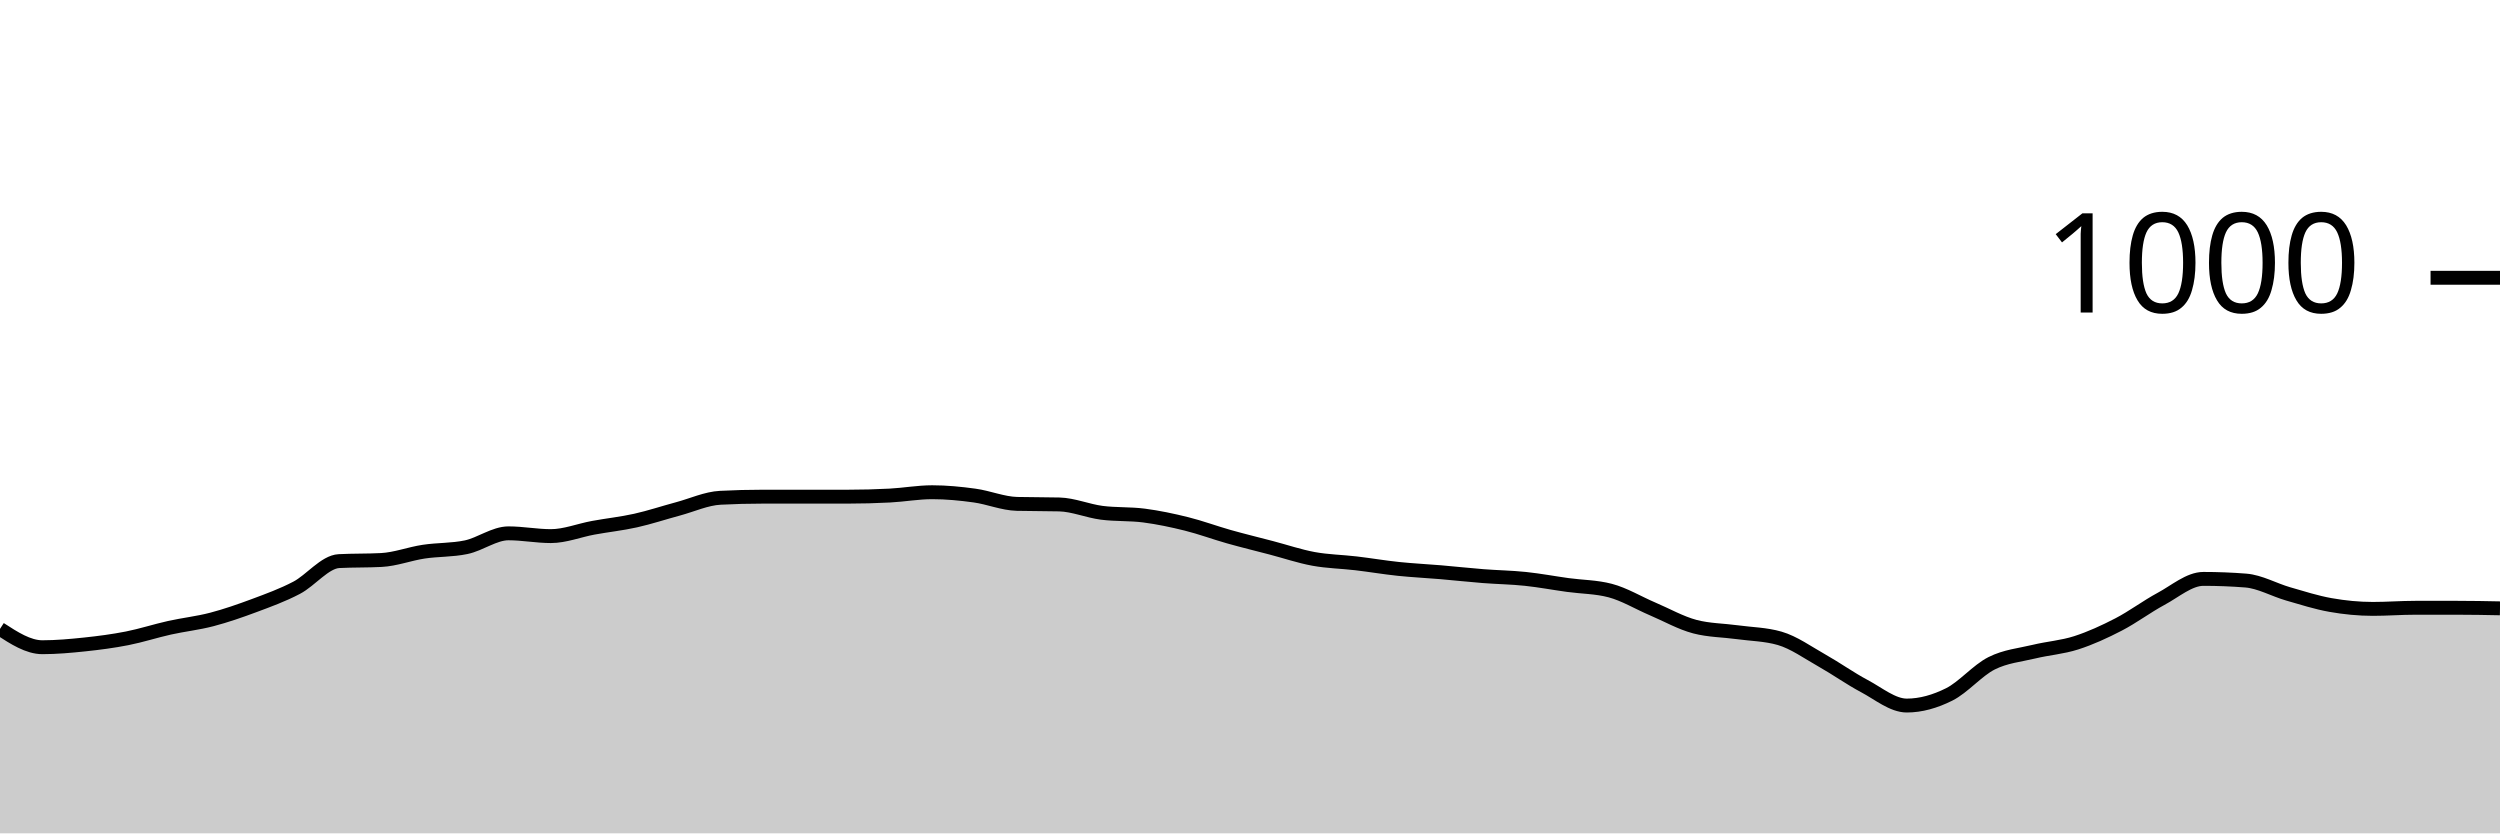
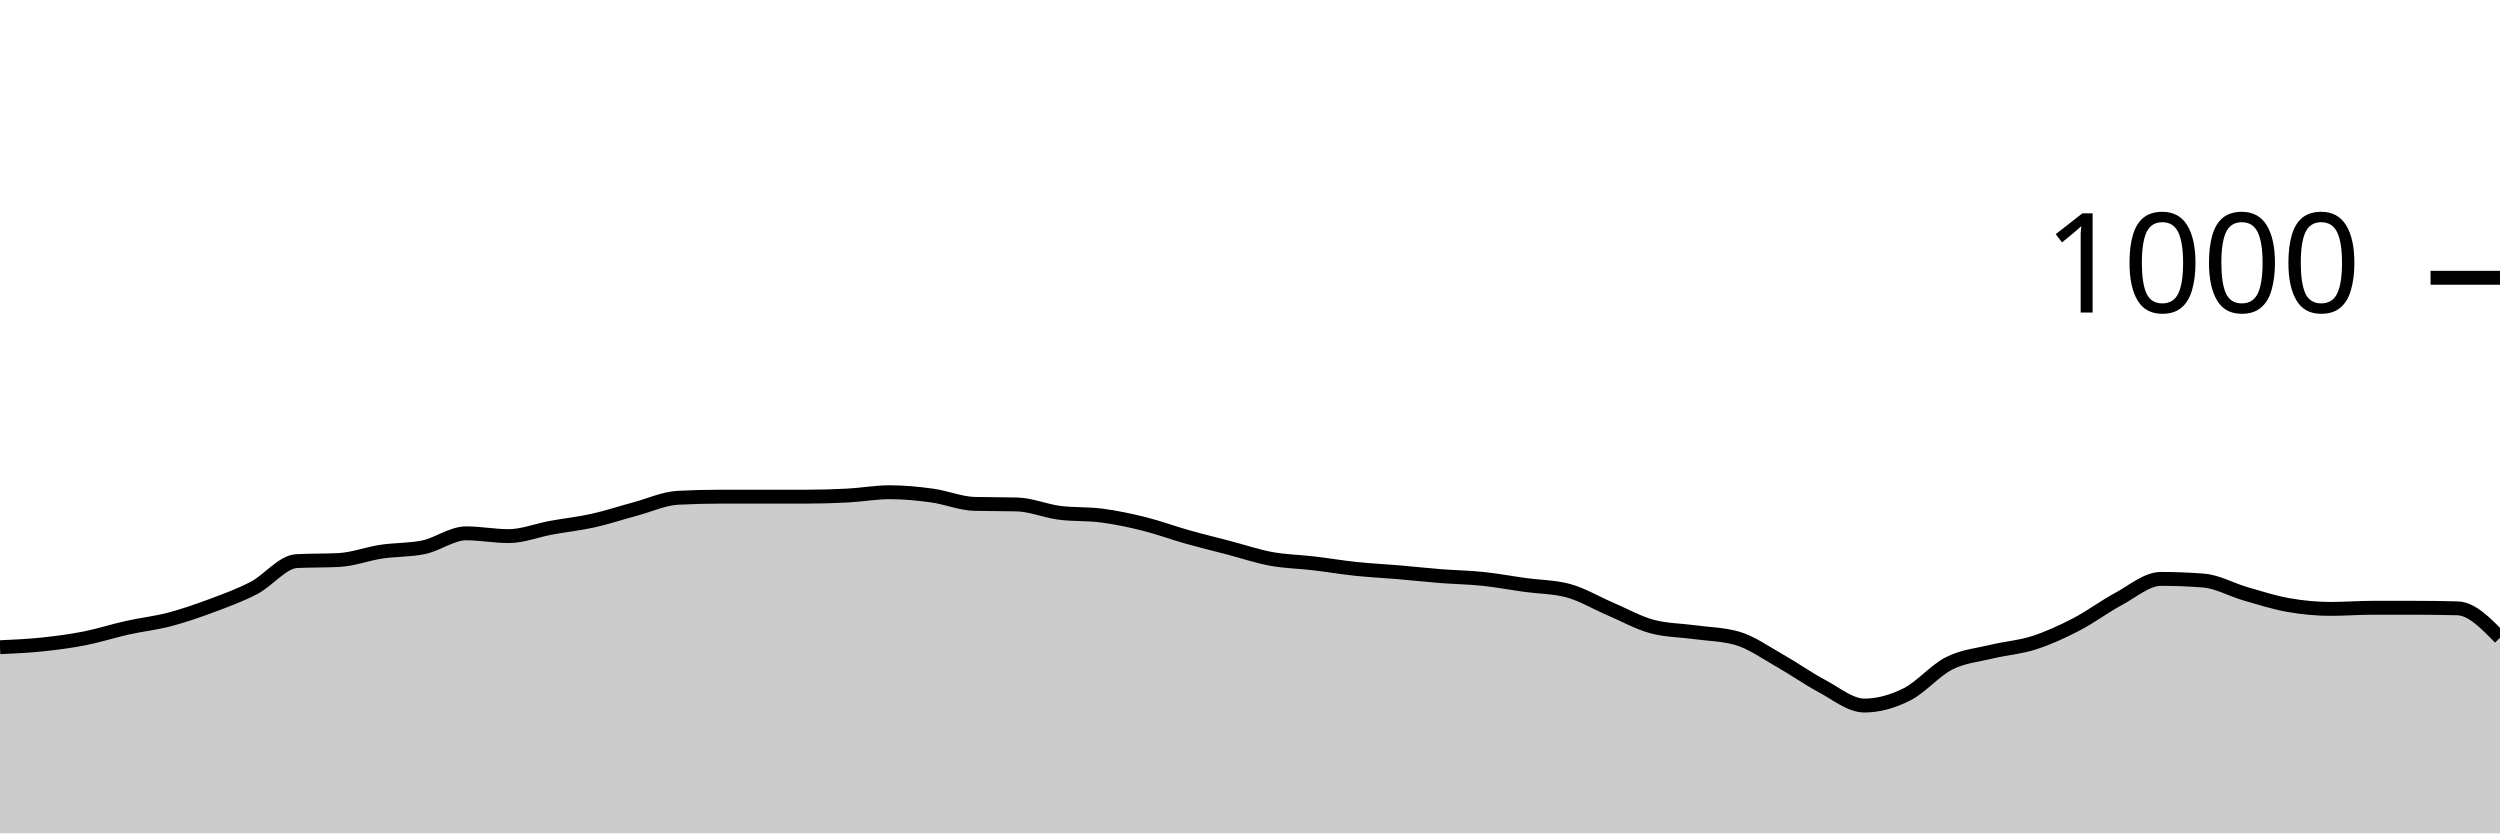
<svg xmlns="http://www.w3.org/2000/svg" viewBox="0 0 180 60">
  <g transform="translate(0,20)">
-     <path class="area" fill="rgba(0, 0, 0, 0.2)" d="M0,25.28C1.017,25.94,2.034,26.6,3.051,26.6C4.068,26.6,5.085,26.507,6.102,26.4C7.119,26.293,8.136,26.16,9.153,25.96C10.169,25.76,11.186,25.427,12.203,25.2C13.22,24.973,14.237,24.867,15.254,24.6C16.271,24.333,17.288,23.98,18.305,23.6C19.322,23.22,20.339,22.853,21.356,22.32C22.373,21.787,23.39,20.453,24.407,20.4C25.424,20.347,26.441,20.373,27.458,20.32C28.475,20.267,29.492,19.873,30.508,19.72C31.525,19.567,32.542,19.613,33.559,19.4C34.576,19.187,35.593,18.4,36.61,18.4C37.627,18.4,38.644,18.6,39.661,18.6C40.678,18.6,41.695,18.187,42.712,18C43.729,17.813,44.746,17.707,45.763,17.48C46.78,17.253,47.797,16.913,48.814,16.64C49.831,16.367,50.847,15.893,51.864,15.84C52.881,15.787,53.898,15.76,54.915,15.76C55.932,15.76,56.949,15.76,57.966,15.76C58.983,15.76,60,15.76,61.017,15.76C62.034,15.76,63.051,15.733,64.068,15.68C65.085,15.627,66.102,15.44,67.119,15.44C68.136,15.44,69.153,15.54,70.169,15.68C71.186,15.82,72.203,16.253,73.22,16.28C74.237,16.307,75.254,16.293,76.271,16.32C77.288,16.347,78.305,16.787,79.322,16.92C80.339,17.053,81.356,16.987,82.373,17.12C83.39,17.253,84.407,17.467,85.424,17.72C86.441,17.973,87.458,18.353,88.475,18.64C89.492,18.927,90.508,19.173,91.525,19.44C92.542,19.707,93.559,20.053,94.576,20.24C95.593,20.427,96.61,20.44,97.627,20.56C98.644,20.68,99.661,20.853,100.678,20.96C101.695,21.067,102.712,21.113,103.729,21.2C104.746,21.287,105.763,21.4,106.78,21.48C107.797,21.56,108.814,21.573,109.831,21.68C110.847,21.787,111.864,21.98,112.881,22.12C113.898,22.26,114.915,22.253,115.932,22.52C116.949,22.787,117.966,23.407,118.983,23.84C120,24.273,121.017,24.853,122.034,25.12C123.051,25.387,124.068,25.38,125.085,25.52C126.102,25.66,127.119,25.667,128.136,25.96C129.153,26.253,130.169,26.987,131.186,27.56C132.203,28.133,133.22,28.86,134.237,29.4C135.254,29.94,136.271,30.8,137.288,30.8C138.305,30.8,139.322,30.507,140.339,30C141.356,29.493,142.373,28.273,143.39,27.76C144.407,27.247,145.424,27.167,146.441,26.92C147.458,26.673,148.475,26.607,149.492,26.28C150.508,25.953,151.525,25.487,152.542,24.96C153.559,24.433,154.576,23.667,155.593,23.12C156.61,22.573,157.627,21.68,158.644,21.68C159.661,21.68,160.678,21.72,161.695,21.8C162.712,21.88,163.729,22.467,164.746,22.76C165.763,23.053,166.78,23.38,167.797,23.56C168.814,23.74,169.831,23.84,170.847,23.84C171.864,23.84,172.881,23.76,173.898,23.76C174.915,23.76,175.932,23.76,176.949,23.76C177.966,23.76,178.983,23.78,180,23.8L180,40C178.983,40,177.966,40,176.949,40C175.932,40,174.915,40,173.898,40C172.881,40,171.864,40,170.847,40C169.831,40,168.814,40,167.797,40C166.78,40,165.763,40,164.746,40C163.729,40,162.712,40,161.695,40C160.678,40,159.661,40,158.644,40C157.627,40,156.61,40,155.593,40C154.576,40,153.559,40,152.542,40C151.525,40,150.508,40,149.492,40C148.475,40,147.458,40,146.441,40C145.424,40,144.407,40,143.39,40C142.373,40,141.356,40,140.339,40C139.322,40,138.305,40,137.288,40C136.271,40,135.254,40,134.237,40C133.22,40,132.203,40,131.186,40C130.169,40,129.153,40,128.136,40C127.119,40,126.102,40,125.085,40C124.068,40,123.051,40,122.034,40C121.017,40,120,40,118.983,40C117.966,40,116.949,40,115.932,40C114.915,40,113.898,40,112.881,40C111.864,40,110.847,40,109.831,40C108.814,40,107.797,40,106.78,40C105.763,40,104.746,40,103.729,40C102.712,40,101.695,40,100.678,40C99.661,40,98.644,40,97.627,40C96.61,40,95.593,40,94.576,40C93.559,40,92.542,40,91.525,40C90.508,40,89.492,40,88.475,40C87.458,40,86.441,40,85.424,40C84.407,40,83.39,40,82.373,40C81.356,40,80.339,40,79.322,40C78.305,40,77.288,40,76.271,40C75.254,40,74.237,40,73.22,40C72.203,40,71.186,40,70.169,40C69.153,40,68.136,40,67.119,40C66.102,40,65.085,40,64.068,40C63.051,40,62.034,40,61.017,40C60,40,58.983,40,57.966,40C56.949,40,55.932,40,54.915,40C53.898,40,52.881,40,51.864,40C50.847,40,49.831,40,48.814,40C47.797,40,46.78,40,45.763,40C44.746,40,43.729,40,42.712,40C41.695,40,40.678,40,39.661,40C38.644,40,37.627,40,36.61,40C35.593,40,34.576,40,33.559,40C32.542,40,31.525,40,30.508,40C29.492,40,28.475,40,27.458,40C26.441,40,25.424,40,24.407,40C23.39,40,22.373,40,21.356,40C20.339,40,19.322,40,18.305,40C17.288,40,16.271,40,15.254,40C14.237,40,13.22,40,12.203,40C11.186,40,10.169,40,9.153,40C8.136,40,7.119,40,6.102,40C5.085,40,4.068,40,3.051,40C2.034,40,1.017,40,0,40Z" />
-     <path class="line" stroke="black" fill="none" d="M0,25.28C1.017,25.94,2.034,26.6,3.051,26.6C4.068,26.6,5.085,26.507,6.102,26.4C7.119,26.293,8.136,26.16,9.153,25.96C10.169,25.76,11.186,25.427,12.203,25.2C13.22,24.973,14.237,24.867,15.254,24.6C16.271,24.333,17.288,23.98,18.305,23.6C19.322,23.22,20.339,22.853,21.356,22.32C22.373,21.787,23.39,20.453,24.407,20.4C25.424,20.347,26.441,20.373,27.458,20.32C28.475,20.267,29.492,19.873,30.508,19.72C31.525,19.567,32.542,19.613,33.559,19.4C34.576,19.187,35.593,18.4,36.61,18.4C37.627,18.4,38.644,18.6,39.661,18.6C40.678,18.6,41.695,18.187,42.712,18C43.729,17.813,44.746,17.707,45.763,17.48C46.78,17.253,47.797,16.913,48.814,16.64C49.831,16.367,50.847,15.893,51.864,15.84C52.881,15.787,53.898,15.76,54.915,15.76C55.932,15.76,56.949,15.76,57.966,15.76C58.983,15.76,60,15.76,61.017,15.76C62.034,15.76,63.051,15.733,64.068,15.68C65.085,15.627,66.102,15.44,67.119,15.44C68.136,15.44,69.153,15.54,70.169,15.68C71.186,15.82,72.203,16.253,73.22,16.28C74.237,16.307,75.254,16.293,76.271,16.32C77.288,16.347,78.305,16.787,79.322,16.92C80.339,17.053,81.356,16.987,82.373,17.12C83.39,17.253,84.407,17.467,85.424,17.72C86.441,17.973,87.458,18.353,88.475,18.64C89.492,18.927,90.508,19.173,91.525,19.44C92.542,19.707,93.559,20.053,94.576,20.24C95.593,20.427,96.61,20.44,97.627,20.56C98.644,20.68,99.661,20.853,100.678,20.96C101.695,21.067,102.712,21.113,103.729,21.2C104.746,21.287,105.763,21.4,106.78,21.48C107.797,21.56,108.814,21.573,109.831,21.68C110.847,21.787,111.864,21.98,112.881,22.12C113.898,22.26,114.915,22.253,115.932,22.52C116.949,22.787,117.966,23.407,118.983,23.84C120,24.273,121.017,24.853,122.034,25.12C123.051,25.387,124.068,25.38,125.085,25.52C126.102,25.66,127.119,25.667,128.136,25.96C129.153,26.253,130.169,26.987,131.186,27.56C132.203,28.133,133.22,28.86,134.237,29.4C135.254,29.94,136.271,30.8,137.288,30.8C138.305,30.8,139.322,30.507,140.339,30C141.356,29.493,142.373,28.273,143.39,27.76C144.407,27.247,145.424,27.167,146.441,26.92C147.458,26.673,148.475,26.607,149.492,26.28C150.508,25.953,151.525,25.487,152.542,24.96C153.559,24.433,154.576,23.667,155.593,23.12C156.61,22.573,157.627,21.68,158.644,21.68C159.661,21.68,160.678,21.72,161.695,21.8C162.712,21.88,163.729,22.467,164.746,22.76C165.763,23.053,166.78,23.38,167.797,23.56C168.814,23.74,169.831,23.84,170.847,23.84C171.864,23.84,172.881,23.76,173.898,23.76C174.915,23.76,175.932,23.76,176.949,23.76C177.966,23.76,178.983,23.78,180,23.8" />
+     <path class="area" fill="rgba(0, 0, 0, 0.2)" d="M0,26.6C1.017,26.553,2.034,26.507,3.051,26.4C4.068,26.293,5.085,26.16,6.102,25.96C7.119,25.76,8.136,25.427,9.153,25.2C10.169,24.973,11.186,24.867,12.203,24.6C13.22,24.333,14.237,23.98,15.254,23.6C16.271,23.22,17.288,22.853,18.305,22.32C19.322,21.787,20.339,20.453,21.356,20.4C22.373,20.347,23.39,20.373,24.407,20.32C25.424,20.267,26.441,19.873,27.458,19.72C28.475,19.567,29.492,19.613,30.508,19.4C31.525,19.187,32.542,18.4,33.559,18.4C34.576,18.4,35.593,18.6,36.61,18.6C37.627,18.6,38.644,18.187,39.661,18C40.678,17.813,41.695,17.707,42.712,17.48C43.729,17.253,44.746,16.913,45.763,16.64C46.78,16.367,47.797,15.893,48.814,15.84C49.831,15.787,50.847,15.76,51.864,15.76C52.881,15.76,53.898,15.76,54.915,15.76C55.932,15.76,56.949,15.76,57.966,15.76C58.983,15.76,60,15.733,61.017,15.68C62.034,15.627,63.051,15.44,64.068,15.44C65.085,15.44,66.102,15.54,67.119,15.68C68.136,15.82,69.153,16.253,70.169,16.28C71.186,16.307,72.203,16.293,73.22,16.32C74.237,16.347,75.254,16.787,76.271,16.92C77.288,17.053,78.305,16.987,79.322,17.12C80.339,17.253,81.356,17.467,82.373,17.72C83.39,17.973,84.407,18.353,85.424,18.64C86.441,18.927,87.458,19.173,88.475,19.44C89.492,19.707,90.508,20.053,91.525,20.24C92.542,20.427,93.559,20.44,94.576,20.56C95.593,20.68,96.61,20.853,97.627,20.96C98.644,21.067,99.661,21.113,100.678,21.2C101.695,21.287,102.712,21.4,103.729,21.48C104.746,21.56,105.763,21.573,106.78,21.68C107.797,21.787,108.814,21.98,109.831,22.12C110.847,22.26,111.864,22.253,112.881,22.52C113.898,22.787,114.915,23.407,115.932,23.84C116.949,24.273,117.966,24.853,118.983,25.12C120,25.387,121.017,25.38,122.034,25.52C123.051,25.66,124.068,25.667,125.085,25.96C126.102,26.253,127.119,26.987,128.136,27.56C129.153,28.133,130.169,28.86,131.186,29.4C132.203,29.94,133.22,30.8,134.237,30.8C135.254,30.8,136.271,30.507,137.288,30C138.305,29.493,139.322,28.273,140.339,27.76C141.356,27.247,142.373,27.167,143.39,26.92C144.407,26.673,145.424,26.607,146.441,26.28C147.458,25.953,148.475,25.487,149.492,24.96C150.508,24.433,151.525,23.667,152.542,23.12C153.559,22.573,154.576,21.68,155.593,21.68C156.61,21.68,157.627,21.72,158.644,21.8C159.661,21.88,160.678,22.467,161.695,22.76C162.712,23.053,163.729,23.38,164.746,23.56C165.763,23.74,166.78,23.84,167.797,23.84C168.814,23.84,169.831,23.76,170.847,23.76C171.864,23.76,172.881,23.76,173.898,23.76C174.915,23.76,175.932,23.773,176.949,23.8C177.966,23.827,178.983,24.873,180,25.92L180,40C178.983,40,177.966,40,176.949,40C175.932,40,174.915,40,173.898,40C172.881,40,171.864,40,170.847,40C169.831,40,168.814,40,167.797,40C166.78,40,165.763,40,164.746,40C163.729,40,162.712,40,161.695,40C160.678,40,159.661,40,158.644,40C157.627,40,156.61,40,155.593,40C154.576,40,153.559,40,152.542,40C151.525,40,150.508,40,149.492,40C148.475,40,147.458,40,146.441,40C145.424,40,144.407,40,143.39,40C142.373,40,141.356,40,140.339,40C139.322,40,138.305,40,137.288,40C136.271,40,135.254,40,134.237,40C133.22,40,132.203,40,131.186,40C130.169,40,129.153,40,128.136,40C127.119,40,126.102,40,125.085,40C124.068,40,123.051,40,122.034,40C121.017,40,120,40,118.983,40C117.966,40,116.949,40,115.932,40C114.915,40,113.898,40,112.881,40C111.864,40,110.847,40,109.831,40C108.814,40,107.797,40,106.78,40C105.763,40,104.746,40,103.729,40C102.712,40,101.695,40,100.678,40C99.661,40,98.644,40,97.627,40C96.61,40,95.593,40,94.576,40C93.559,40,92.542,40,91.525,40C90.508,40,89.492,40,88.475,40C87.458,40,86.441,40,85.424,40C84.407,40,83.39,40,82.373,40C81.356,40,80.339,40,79.322,40C78.305,40,77.288,40,76.271,40C75.254,40,74.237,40,73.22,40C72.203,40,71.186,40,70.169,40C69.153,40,68.136,40,67.119,40C66.102,40,65.085,40,64.068,40C63.051,40,62.034,40,61.017,40C60,40,58.983,40,57.966,40C56.949,40,55.932,40,54.915,40C53.898,40,52.881,40,51.864,40C50.847,40,49.831,40,48.814,40C47.797,40,46.78,40,45.763,40C44.746,40,43.729,40,42.712,40C41.695,40,40.678,40,39.661,40C38.644,40,37.627,40,36.61,40C35.593,40,34.576,40,33.559,40C32.542,40,31.525,40,30.508,40C29.492,40,28.475,40,27.458,40C26.441,40,25.424,40,24.407,40C23.39,40,22.373,40,21.356,40C20.339,40,19.322,40,18.305,40C17.288,40,16.271,40,15.254,40C14.237,40,13.22,40,12.203,40C11.186,40,10.169,40,9.153,40C8.136,40,7.119,40,6.102,40C5.085,40,4.068,40,3.051,40C2.034,40,1.017,40,0,40Z" />
+     <path class="line" stroke="black" fill="none" d="M0,26.6C1.017,26.553,2.034,26.507,3.051,26.4C4.068,26.293,5.085,26.16,6.102,25.96C7.119,25.76,8.136,25.427,9.153,25.2C10.169,24.973,11.186,24.867,12.203,24.6C13.22,24.333,14.237,23.98,15.254,23.6C16.271,23.22,17.288,22.853,18.305,22.32C19.322,21.787,20.339,20.453,21.356,20.4C22.373,20.347,23.39,20.373,24.407,20.32C25.424,20.267,26.441,19.873,27.458,19.72C28.475,19.567,29.492,19.613,30.508,19.4C31.525,19.187,32.542,18.4,33.559,18.4C34.576,18.4,35.593,18.6,36.61,18.6C37.627,18.6,38.644,18.187,39.661,18C40.678,17.813,41.695,17.707,42.712,17.48C43.729,17.253,44.746,16.913,45.763,16.64C46.78,16.367,47.797,15.893,48.814,15.84C49.831,15.787,50.847,15.76,51.864,15.76C52.881,15.76,53.898,15.76,54.915,15.76C55.932,15.76,56.949,15.76,57.966,15.76C58.983,15.76,60,15.733,61.017,15.68C62.034,15.627,63.051,15.44,64.068,15.44C65.085,15.44,66.102,15.54,67.119,15.68C68.136,15.82,69.153,16.253,70.169,16.28C71.186,16.307,72.203,16.293,73.22,16.32C74.237,16.347,75.254,16.787,76.271,16.92C77.288,17.053,78.305,16.987,79.322,17.12C80.339,17.253,81.356,17.467,82.373,17.72C83.39,17.973,84.407,18.353,85.424,18.64C86.441,18.927,87.458,19.173,88.475,19.44C89.492,19.707,90.508,20.053,91.525,20.24C92.542,20.427,93.559,20.44,94.576,20.56C95.593,20.68,96.61,20.853,97.627,20.96C98.644,21.067,99.661,21.113,100.678,21.2C101.695,21.287,102.712,21.4,103.729,21.48C104.746,21.56,105.763,21.573,106.78,21.68C107.797,21.787,108.814,21.98,109.831,22.12C110.847,22.26,111.864,22.253,112.881,22.52C113.898,22.787,114.915,23.407,115.932,23.84C116.949,24.273,117.966,24.853,118.983,25.12C120,25.387,121.017,25.38,122.034,25.52C123.051,25.66,124.068,25.667,125.085,25.96C126.102,26.253,127.119,26.987,128.136,27.56C129.153,28.133,130.169,28.86,131.186,29.4C132.203,29.94,133.22,30.8,134.237,30.8C135.254,30.8,136.271,30.507,137.288,30C138.305,29.493,139.322,28.273,140.339,27.76C141.356,27.247,142.373,27.167,143.39,26.92C144.407,26.673,145.424,26.607,146.441,26.28C147.458,25.953,148.475,25.487,149.492,24.96C150.508,24.433,151.525,23.667,152.542,23.12C153.559,22.573,154.576,21.68,155.593,21.68C156.61,21.68,157.627,21.72,158.644,21.8C159.661,21.88,160.678,22.467,161.695,22.76C162.712,23.053,163.729,23.38,164.746,23.56C165.763,23.74,166.78,23.84,167.797,23.84C168.814,23.84,169.831,23.76,170.847,23.76C171.864,23.76,172.881,23.76,173.898,23.76C174.915,23.76,175.932,23.773,176.949,23.8C177.966,23.827,178.983,24.873,180,25.92" />
    <path class="axis-ceiling" stroke-width="1" stroke="black" fill="none" d="M175,0L180,0" />
    <text class="axis-ceiling-label" font-family="sans-serif" text-anchor="end" font-size="10px" x="170" y="2.5">1000</text>
  </g>
</svg>
